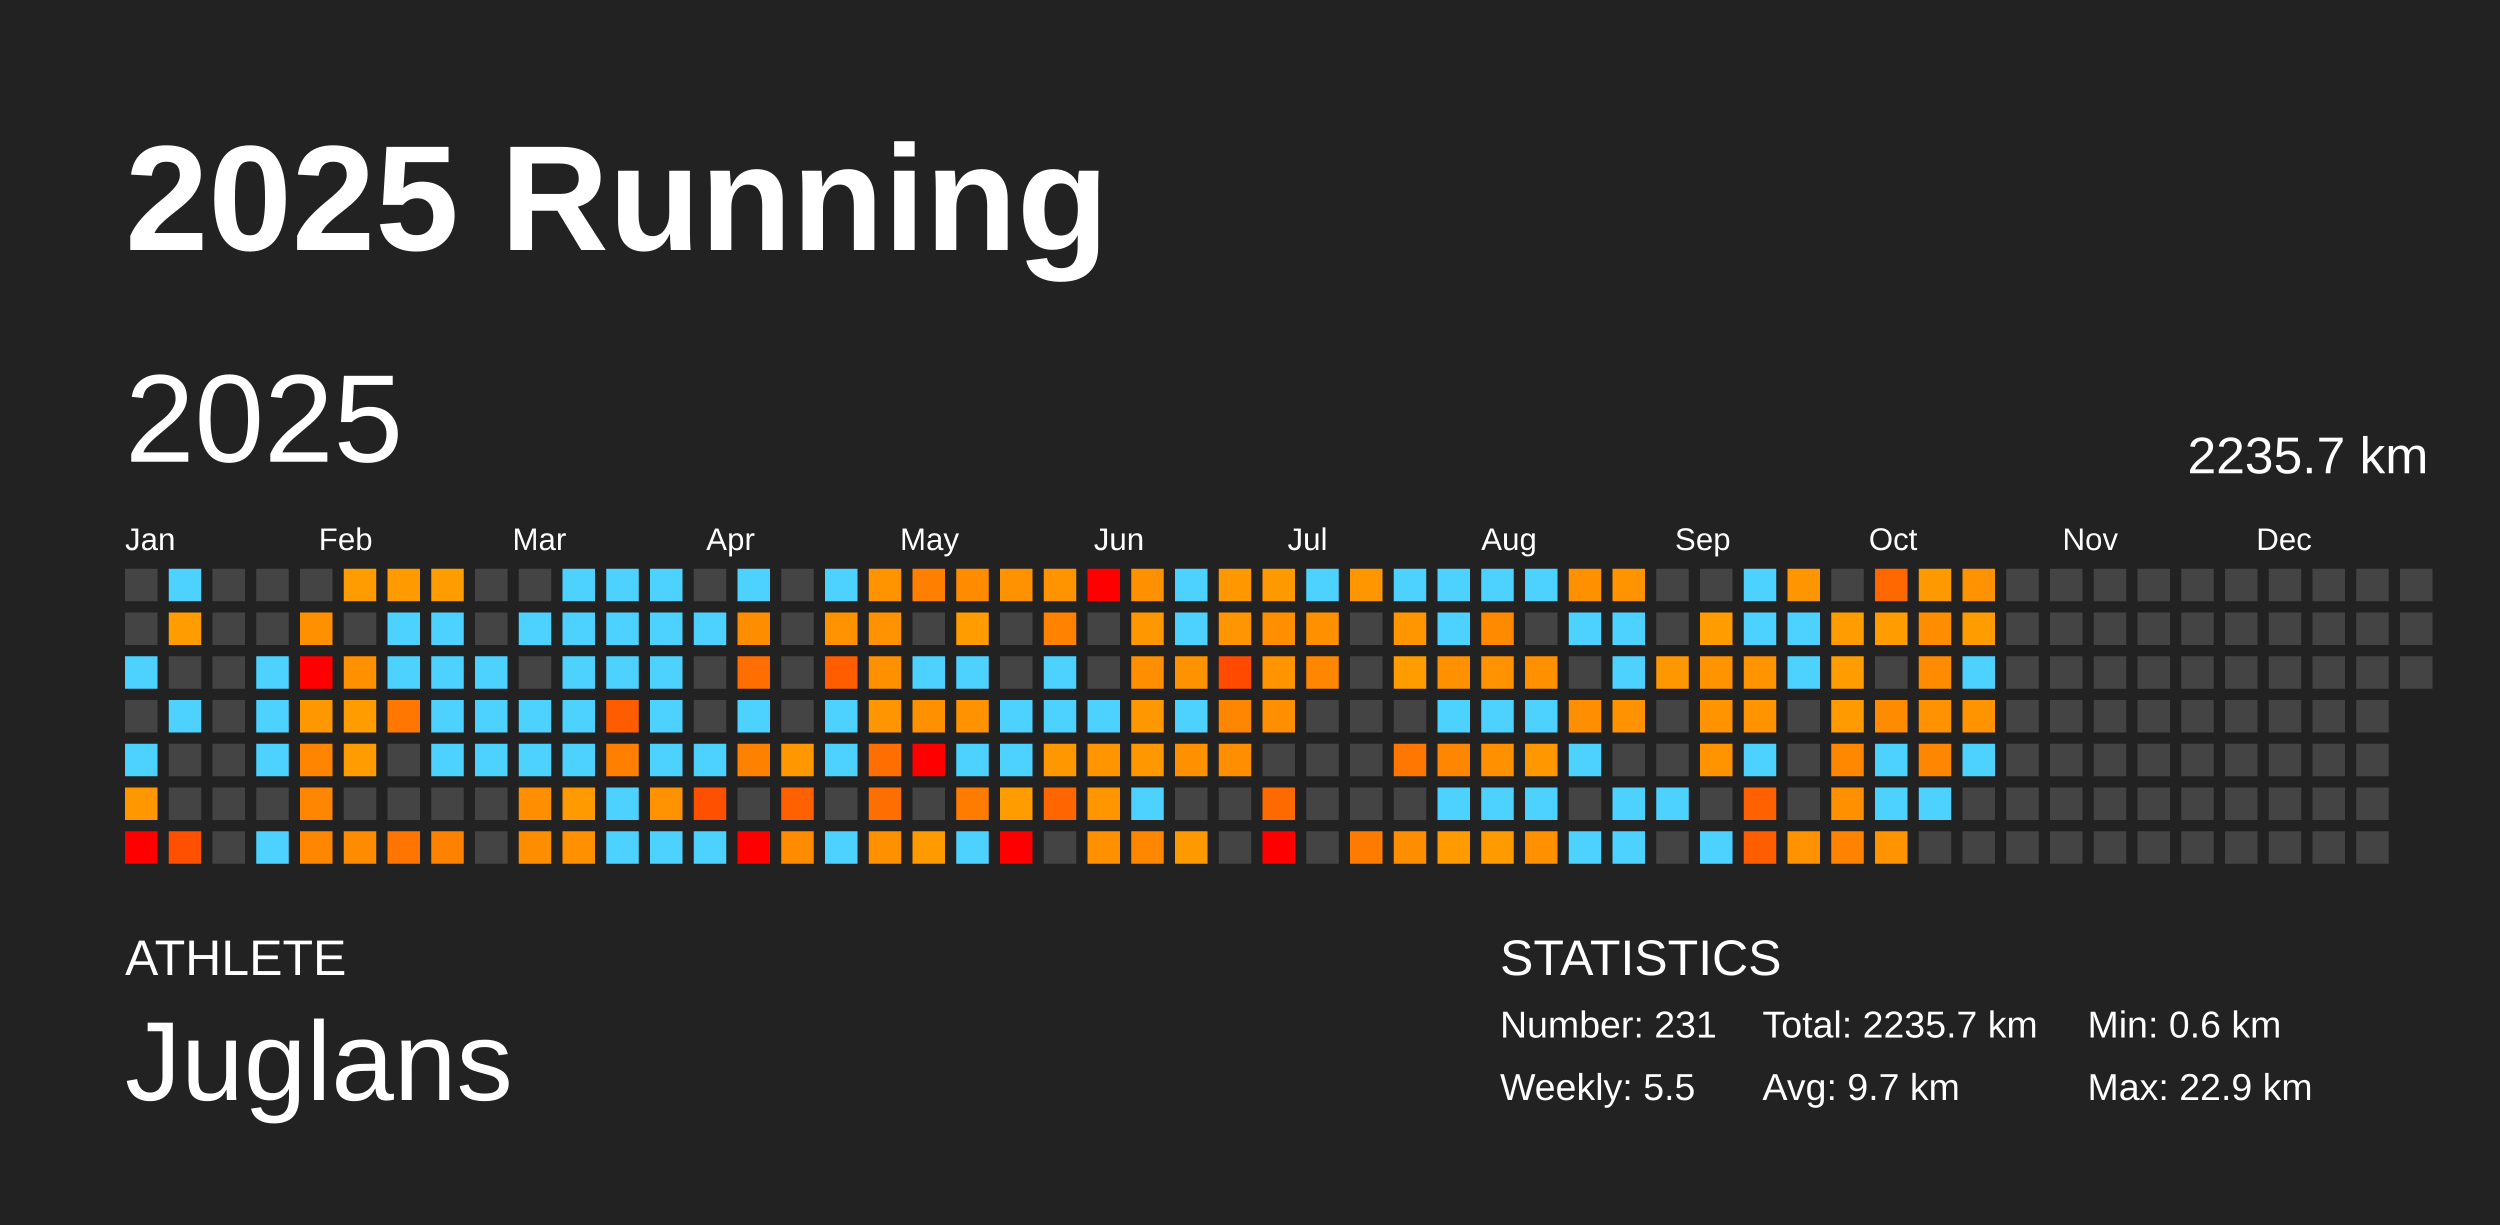
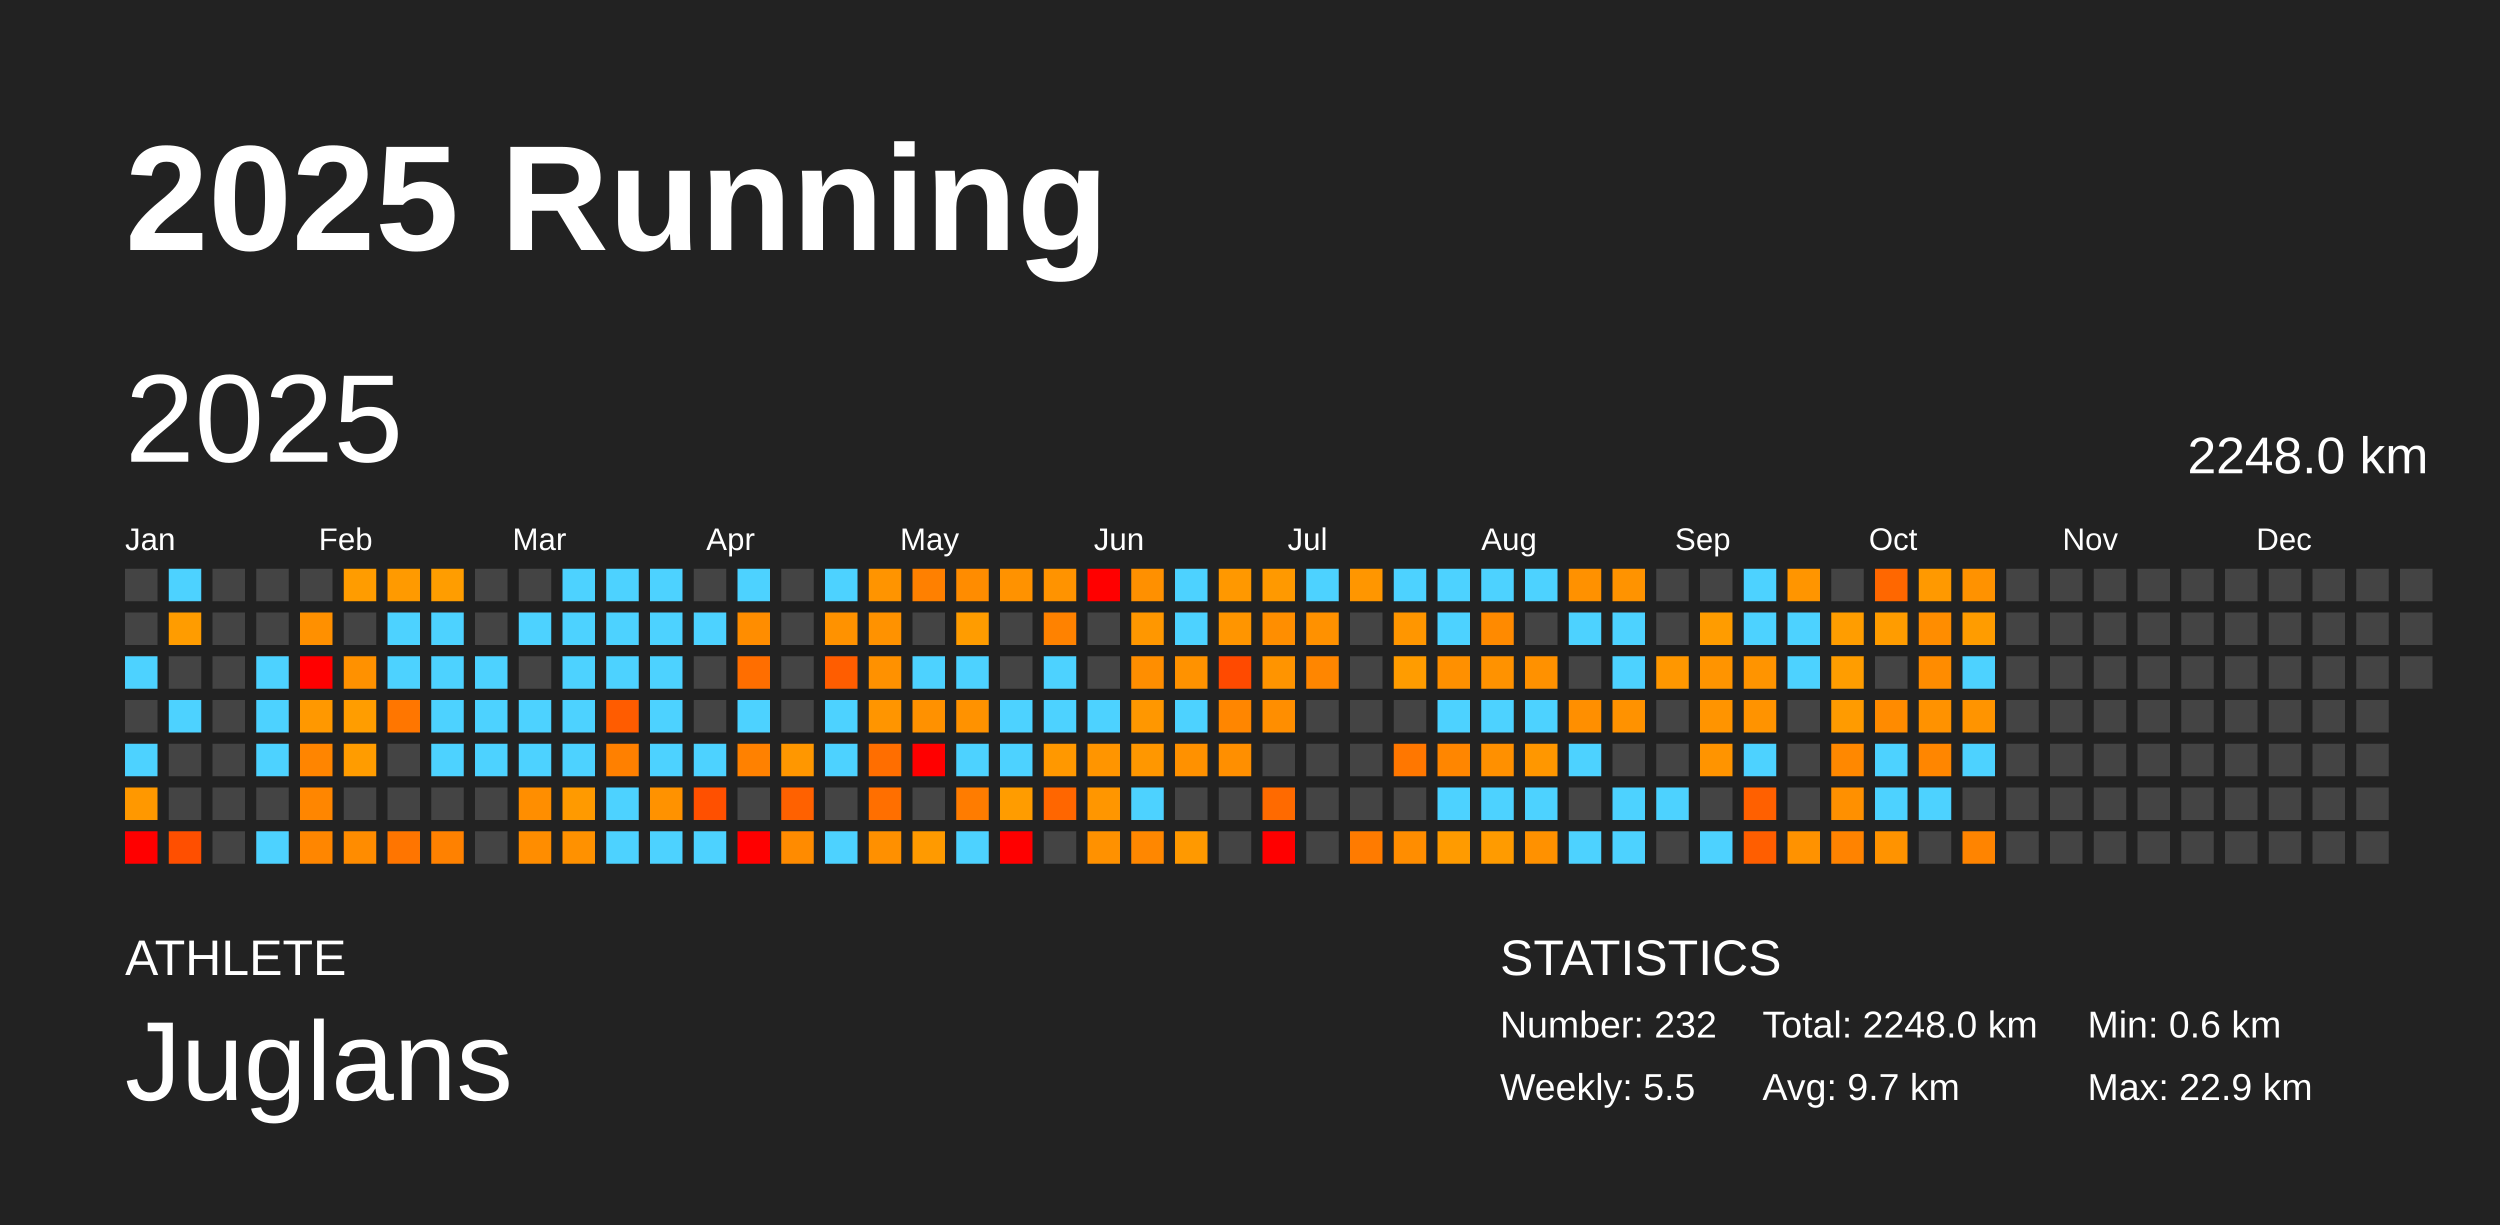
<svg xmlns="http://www.w3.org/2000/svg" baseProfile="full" height="98mm" version="1.1" viewBox="0,0,200,98" width="200mm">
  <defs />
  <rect fill="#222222" height="98" width="200" x="0" y="0" />
  <text fill="#FFFFFF" style="font-size:12px; font-family:Arial; font-weight:bold;" x="10" y="20">2025 Running</text>
  <text fill="#FFFFFF" style="font-size:4px; font-family:Arial" x="10" y="78">ATHLETE</text>
  <text fill="#FFFFFF" style="font-size:9px; font-family:Arial" x="10" y="88">Juglans</text>
  <text fill="#FFFFFF" style="font-size:4px; font-family:Arial" x="120" y="78">STATISTICS</text>
-   <text fill="#FFFFFF" style="font-size:3px; font-family:Arial" x="120" y="83">Number: 231</text>
+   <text fill="#FFFFFF" style="font-size:3px; font-family:Arial" x="120" y="83">Number: 232</text>
  <text fill="#FFFFFF" style="font-size:3px; font-family:Arial" x="120" y="88">Weekly: 5.5</text>
-   <text fill="#FFFFFF" style="font-size:3px; font-family:Arial" x="141" y="83">Total: 2235.7 km</text>
+   <text fill="#FFFFFF" style="font-size:3px; font-family:Arial" x="141" y="83">Total: 2248.0 km</text>
  <text fill="#FFFFFF" style="font-size:3px; font-family:Arial" x="141" y="88">Avg: 9.7 km</text>
  <text fill="#FFFFFF" style="font-size:3px; font-family:Arial" x="167" y="83">Min: 0.6 km</text>
  <text fill="#FFFFFF" style="font-size:3px; font-family:Arial" x="167" y="88">Max: 22.9 km</text>
  <text dominant-baseline="hanging" fill="#FFFFFF" style="font-size:10.0px; font-family:Arial;" x="10" y="30">2025</text>
-   <text dominant-baseline="hanging" fill="#FFFFFF" style="font-size:4.125px; font-family:Arial;" x="175" y="35">2235.7 km</text>
+   <text dominant-baseline="hanging" fill="#FFFFFF" style="font-size:4.125px; font-family:Arial;" x="175" y="35">2248.0 km</text>
  <text fill="#FFFFFF" style="font-size:2.5px; font-family:Arial" x="10.0" y="44">Jan</text>
  <text fill="#FFFFFF" style="font-size:2.5px; font-family:Arial" x="25.5" y="44">Feb</text>
  <text fill="#FFFFFF" style="font-size:2.5px; font-family:Arial" x="41.0" y="44">Mar</text>
  <text fill="#FFFFFF" style="font-size:2.5px; font-family:Arial" x="56.5" y="44">Apr</text>
  <text fill="#FFFFFF" style="font-size:2.5px; font-family:Arial" x="72.0" y="44">May</text>
  <text fill="#FFFFFF" style="font-size:2.5px; font-family:Arial" x="87.5" y="44">Jun</text>
  <text fill="#FFFFFF" style="font-size:2.5px; font-family:Arial" x="103.0" y="44">Jul</text>
  <text fill="#FFFFFF" style="font-size:2.5px; font-family:Arial" x="118.5" y="44">Aug</text>
  <text fill="#FFFFFF" style="font-size:2.5px; font-family:Arial" x="134.0" y="44">Sep</text>
  <text fill="#FFFFFF" style="font-size:2.5px; font-family:Arial" x="149.5" y="44">Oct</text>
  <text fill="#FFFFFF" style="font-size:2.5px; font-family:Arial" x="165.0" y="44">Nov</text>
  <text fill="#FFFFFF" style="font-size:2.5px; font-family:Arial" x="180.5" y="44">Dec</text>
  <rect fill="#444444" height="2.6" width="2.6" x="10.0" y="45.5" />
  <rect fill="#444444" height="2.6" width="2.6" x="10.0" y="49.0" />
  <rect fill="#4dd2ff" height="2.6" width="2.6" x="10.0" y="52.5" />
  <rect fill="#444444" height="2.6" width="2.6" x="10.0" y="56.0" />
  <rect fill="#4dd2ff" height="2.6" width="2.6" x="10.0" y="59.5" />
  <rect fill="#ff9800" height="2.6" width="2.6" x="10.0" y="63.0" />
  <rect fill="red" height="2.6" width="2.6" x="10.0" y="66.5" />
  <rect fill="#4dd2ff" height="2.6" width="2.6" x="13.5" y="45.5" />
  <rect fill="#ff9c00" height="2.6" width="2.6" x="13.5" y="49.0" />
  <rect fill="#444444" height="2.6" width="2.6" x="13.5" y="52.5" />
  <rect fill="#4dd2ff" height="2.6" width="2.6" x="13.5" y="56.0" />
  <rect fill="#444444" height="2.6" width="2.6" x="13.5" y="59.5" />
  <rect fill="#444444" height="2.6" width="2.6" x="13.5" y="63.0" />
  <rect fill="#ff4f00" height="2.6" width="2.6" x="13.5" y="66.5" />
  <rect fill="#444444" height="2.6" width="2.6" x="17.0" y="45.5" />
  <rect fill="#444444" height="2.6" width="2.6" x="17.0" y="49.0" />
  <rect fill="#444444" height="2.6" width="2.6" x="17.0" y="52.5" />
  <rect fill="#444444" height="2.6" width="2.6" x="17.0" y="56.0" />
  <rect fill="#444444" height="2.6" width="2.6" x="17.0" y="59.5" />
  <rect fill="#444444" height="2.6" width="2.6" x="17.0" y="63.0" />
  <rect fill="#444444" height="2.6" width="2.6" x="17.0" y="66.5" />
  <rect fill="#444444" height="2.6" width="2.6" x="20.5" y="45.5" />
  <rect fill="#444444" height="2.6" width="2.6" x="20.5" y="49.0" />
  <rect fill="#4dd2ff" height="2.6" width="2.6" x="20.5" y="52.5" />
  <rect fill="#4dd2ff" height="2.6" width="2.6" x="20.5" y="56.0" />
  <rect fill="#4dd2ff" height="2.6" width="2.6" x="20.5" y="59.5" />
  <rect fill="#444444" height="2.6" width="2.6" x="20.5" y="63.0" />
  <rect fill="#4dd2ff" height="2.6" width="2.6" x="20.5" y="66.5" />
  <rect fill="#444444" height="2.6" width="2.6" x="24.0" y="45.5" />
  <rect fill="#ff9000" height="2.6" width="2.6" x="24.0" y="49.0" />
  <rect fill="red" height="2.6" width="2.6" x="24.0" y="52.5" />
  <rect fill="#ff9800" height="2.6" width="2.6" x="24.0" y="56.0" />
  <rect fill="#ff8500" height="2.6" width="2.6" x="24.0" y="59.5" />
  <rect fill="#ff8600" height="2.6" width="2.6" x="24.0" y="63.0" />
  <rect fill="#ff8600" height="2.6" width="2.6" x="24.0" y="66.5" />
  <rect fill="#ff9c00" height="2.6" width="2.6" x="27.5" y="45.5" />
  <rect fill="#444444" height="2.6" width="2.6" x="27.5" y="49.0" />
  <rect fill="#ff9100" height="2.6" width="2.6" x="27.5" y="52.5" />
  <rect fill="#ff9d00" height="2.6" width="2.6" x="27.5" y="56.0" />
  <rect fill="#ff9c00" height="2.6" width="2.6" x="27.5" y="59.5" />
  <rect fill="#444444" height="2.6" width="2.6" x="27.5" y="63.0" />
  <rect fill="#ff8c00" height="2.6" width="2.6" x="27.5" y="66.5" />
  <rect fill="#ff9a00" height="2.6" width="2.6" x="31.0" y="45.5" />
  <rect fill="#4dd2ff" height="2.6" width="2.6" x="31.0" y="49.0" />
  <rect fill="#4dd2ff" height="2.6" width="2.6" x="31.0" y="52.5" />
  <rect fill="#ff7600" height="2.6" width="2.6" x="31.0" y="56.0" />
  <rect fill="#444444" height="2.6" width="2.6" x="31.0" y="59.5" />
  <rect fill="#444444" height="2.6" width="2.6" x="31.0" y="63.0" />
  <rect fill="#ff7500" height="2.6" width="2.6" x="31.0" y="66.5" />
  <rect fill="#ff9d00" height="2.6" width="2.6" x="34.5" y="45.5" />
  <rect fill="#4dd2ff" height="2.6" width="2.6" x="34.5" y="49.0" />
  <rect fill="#4dd2ff" height="2.6" width="2.6" x="34.5" y="52.5" />
  <rect fill="#4dd2ff" height="2.6" width="2.6" x="34.5" y="56.0" />
  <rect fill="#4dd2ff" height="2.6" width="2.6" x="34.5" y="59.5" />
  <rect fill="#444444" height="2.6" width="2.6" x="34.5" y="63.0" />
  <rect fill="#ff8100" height="2.6" width="2.6" x="34.5" y="66.5" />
  <rect fill="#444444" height="2.6" width="2.6" x="38.0" y="45.5" />
  <rect fill="#444444" height="2.6" width="2.6" x="38.0" y="49.0" />
  <rect fill="#4dd2ff" height="2.6" width="2.6" x="38.0" y="52.5" />
  <rect fill="#4dd2ff" height="2.6" width="2.6" x="38.0" y="56.0" />
  <rect fill="#4dd2ff" height="2.6" width="2.6" x="38.0" y="59.5" />
  <rect fill="#444444" height="2.6" width="2.6" x="38.0" y="63.0" />
  <rect fill="#444444" height="2.6" width="2.6" x="38.0" y="66.5" />
  <rect fill="#444444" height="2.6" width="2.6" x="41.5" y="45.5" />
  <rect fill="#4dd2ff" height="2.6" width="2.6" x="41.5" y="49.0" />
  <rect fill="#444444" height="2.6" width="2.6" x="41.5" y="52.5" />
  <rect fill="#4dd2ff" height="2.6" width="2.6" x="41.5" y="56.0" />
  <rect fill="#4dd2ff" height="2.6" width="2.6" x="41.5" y="59.5" />
  <rect fill="#ff8e00" height="2.6" width="2.6" x="41.5" y="63.0" />
  <rect fill="#ff8d00" height="2.6" width="2.6" x="41.5" y="66.5" />
  <rect fill="#4dd2ff" height="2.6" width="2.6" x="45.0" y="45.5" />
  <rect fill="#4dd2ff" height="2.6" width="2.6" x="45.0" y="49.0" />
  <rect fill="#4dd2ff" height="2.6" width="2.6" x="45.0" y="52.5" />
  <rect fill="#4dd2ff" height="2.6" width="2.6" x="45.0" y="56.0" />
  <rect fill="#4dd2ff" height="2.6" width="2.6" x="45.0" y="59.5" />
  <rect fill="#ff9a00" height="2.6" width="2.6" x="45.0" y="63.0" />
  <rect fill="#ff9100" height="2.6" width="2.6" x="45.0" y="66.5" />
  <rect fill="#4dd2ff" height="2.6" width="2.6" x="48.5" y="45.5" />
  <rect fill="#4dd2ff" height="2.6" width="2.6" x="48.5" y="49.0" />
  <rect fill="#4dd2ff" height="2.6" width="2.6" x="48.5" y="52.5" />
  <rect fill="#ff5c00" height="2.6" width="2.6" x="48.5" y="56.0" />
  <rect fill="#ff8000" height="2.6" width="2.6" x="48.5" y="59.5" />
  <rect fill="#4dd2ff" height="2.6" width="2.6" x="48.5" y="63.0" />
  <rect fill="#4dd2ff" height="2.6" width="2.6" x="48.5" y="66.5" />
  <rect fill="#4dd2ff" height="2.6" width="2.6" x="52.0" y="45.5" />
  <rect fill="#4dd2ff" height="2.6" width="2.6" x="52.0" y="49.0" />
  <rect fill="#4dd2ff" height="2.6" width="2.6" x="52.0" y="52.5" />
  <rect fill="#4dd2ff" height="2.6" width="2.6" x="52.0" y="56.0" />
  <rect fill="#4dd2ff" height="2.6" width="2.6" x="52.0" y="59.5" />
  <rect fill="#ff9200" height="2.6" width="2.6" x="52.0" y="63.0" />
  <rect fill="#4dd2ff" height="2.6" width="2.6" x="52.0" y="66.5" />
  <rect fill="#444444" height="2.6" width="2.6" x="55.5" y="45.5" />
  <rect fill="#4dd2ff" height="2.6" width="2.6" x="55.5" y="49.0" />
  <rect fill="#444444" height="2.6" width="2.6" x="55.5" y="52.5" />
  <rect fill="#444444" height="2.6" width="2.6" x="55.5" y="56.0" />
  <rect fill="#4dd2ff" height="2.6" width="2.6" x="55.5" y="59.5" />
  <rect fill="#ff5000" height="2.6" width="2.6" x="55.5" y="63.0" />
  <rect fill="#4dd2ff" height="2.6" width="2.6" x="55.5" y="66.5" />
  <rect fill="#4dd2ff" height="2.6" width="2.6" x="59.0" y="45.5" />
  <rect fill="#ff8d00" height="2.6" width="2.6" x="59.0" y="49.0" />
  <rect fill="#ff6e00" height="2.6" width="2.6" x="59.0" y="52.5" />
  <rect fill="#4dd2ff" height="2.6" width="2.6" x="59.0" y="56.0" />
  <rect fill="#ff8100" height="2.6" width="2.6" x="59.0" y="59.5" />
  <rect fill="#444444" height="2.6" width="2.6" x="59.0" y="63.0" />
  <rect fill="red" height="2.6" width="2.6" x="59.0" y="66.5" />
  <rect fill="#444444" height="2.6" width="2.6" x="62.5" y="45.5" />
  <rect fill="#444444" height="2.6" width="2.6" x="62.5" y="49.0" />
  <rect fill="#444444" height="2.6" width="2.6" x="62.5" y="52.5" />
  <rect fill="#444444" height="2.6" width="2.6" x="62.5" y="56.0" />
  <rect fill="#ff9700" height="2.6" width="2.6" x="62.5" y="59.5" />
  <rect fill="#ff6100" height="2.6" width="2.6" x="62.5" y="63.0" />
  <rect fill="#ff8b00" height="2.6" width="2.6" x="62.5" y="66.5" />
  <rect fill="#4dd2ff" height="2.6" width="2.6" x="66.0" y="45.5" />
  <rect fill="#ff9200" height="2.6" width="2.6" x="66.0" y="49.0" />
  <rect fill="#ff5d00" height="2.6" width="2.6" x="66.0" y="52.5" />
  <rect fill="#4dd2ff" height="2.6" width="2.6" x="66.0" y="56.0" />
  <rect fill="#4dd2ff" height="2.6" width="2.6" x="66.0" y="59.5" />
  <rect fill="#444444" height="2.6" width="2.6" x="66.0" y="63.0" />
  <rect fill="#4dd2ff" height="2.6" width="2.6" x="66.0" y="66.5" />
  <rect fill="#ff9400" height="2.6" width="2.6" x="69.5" y="45.5" />
  <rect fill="#ff9200" height="2.6" width="2.6" x="69.5" y="49.0" />
  <rect fill="#ff9100" height="2.6" width="2.6" x="69.5" y="52.5" />
  <rect fill="#ff9500" height="2.6" width="2.6" x="69.5" y="56.0" />
  <rect fill="#ff6e00" height="2.6" width="2.6" x="69.5" y="59.5" />
  <rect fill="#ff6f00" height="2.6" width="2.6" x="69.5" y="63.0" />
  <rect fill="#ff9000" height="2.6" width="2.6" x="69.5" y="66.5" />
  <rect fill="#ff8000" height="2.6" width="2.6" x="73.0" y="45.5" />
  <rect fill="#444444" height="2.6" width="2.6" x="73.0" y="49.0" />
  <rect fill="#4dd2ff" height="2.6" width="2.6" x="73.0" y="52.5" />
  <rect fill="#ff9100" height="2.6" width="2.6" x="73.0" y="56.0" />
  <rect fill="red" height="2.6" width="2.6" x="73.0" y="59.5" />
  <rect fill="#444444" height="2.6" width="2.6" x="73.0" y="63.0" />
  <rect fill="#ff9a00" height="2.6" width="2.6" x="73.0" y="66.5" />
  <rect fill="#ff8c00" height="2.6" width="2.6" x="76.5" y="45.5" />
  <rect fill="#ff9c00" height="2.6" width="2.6" x="76.5" y="49.0" />
  <rect fill="#4dd2ff" height="2.6" width="2.6" x="76.5" y="52.5" />
  <rect fill="#ff9200" height="2.6" width="2.6" x="76.5" y="56.0" />
  <rect fill="#4dd2ff" height="2.6" width="2.6" x="76.5" y="59.5" />
  <rect fill="#ff7c00" height="2.6" width="2.6" x="76.5" y="63.0" />
  <rect fill="#4dd2ff" height="2.6" width="2.6" x="76.5" y="66.5" />
  <rect fill="#ff9200" height="2.6" width="2.6" x="80.0" y="45.5" />
  <rect fill="#444444" height="2.6" width="2.6" x="80.0" y="49.0" />
  <rect fill="#444444" height="2.6" width="2.6" x="80.0" y="52.5" />
  <rect fill="#4dd2ff" height="2.6" width="2.6" x="80.0" y="56.0" />
  <rect fill="#4dd2ff" height="2.6" width="2.6" x="80.0" y="59.5" />
  <rect fill="#ff9c00" height="2.6" width="2.6" x="80.0" y="63.0" />
  <rect fill="red" height="2.6" width="2.6" x="80.0" y="66.5" />
  <rect fill="#ff9300" height="2.6" width="2.6" x="83.5" y="45.5" />
  <rect fill="#ff8200" height="2.6" width="2.6" x="83.5" y="49.0" />
  <rect fill="#4dd2ff" height="2.6" width="2.6" x="83.5" y="52.5" />
  <rect fill="#4dd2ff" height="2.6" width="2.6" x="83.5" y="56.0" />
  <rect fill="#ff9800" height="2.6" width="2.6" x="83.5" y="59.5" />
  <rect fill="#ff6600" height="2.6" width="2.6" x="83.5" y="63.0" />
  <rect fill="#444444" height="2.6" width="2.6" x="83.5" y="66.5" />
  <rect fill="red" height="2.6" width="2.6" x="87.0" y="45.5" />
  <rect fill="#444444" height="2.6" width="2.6" x="87.0" y="49.0" />
  <rect fill="#444444" height="2.6" width="2.6" x="87.0" y="52.5" />
  <rect fill="#4dd2ff" height="2.6" width="2.6" x="87.0" y="56.0" />
  <rect fill="#ff9500" height="2.6" width="2.6" x="87.0" y="59.5" />
  <rect fill="#ff9600" height="2.6" width="2.6" x="87.0" y="63.0" />
  <rect fill="#ff9100" height="2.6" width="2.6" x="87.0" y="66.5" />
  <rect fill="#ff9000" height="2.6" width="2.6" x="90.5" y="45.5" />
  <rect fill="#ff9700" height="2.6" width="2.6" x="90.5" y="49.0" />
  <rect fill="#ff8e00" height="2.6" width="2.6" x="90.5" y="52.5" />
  <rect fill="#ff9700" height="2.6" width="2.6" x="90.5" y="56.0" />
  <rect fill="#ff9700" height="2.6" width="2.6" x="90.5" y="59.5" />
  <rect fill="#4dd2ff" height="2.6" width="2.6" x="90.5" y="63.0" />
  <rect fill="#ff8700" height="2.6" width="2.6" x="90.5" y="66.5" />
  <rect fill="#4dd2ff" height="2.6" width="2.6" x="94.0" y="45.5" />
  <rect fill="#4dd2ff" height="2.6" width="2.6" x="94.0" y="49.0" />
  <rect fill="#ff9200" height="2.6" width="2.6" x="94.0" y="52.5" />
  <rect fill="#4dd2ff" height="2.6" width="2.6" x="94.0" y="56.0" />
  <rect fill="#ff9100" height="2.6" width="2.6" x="94.0" y="59.5" />
  <rect fill="#444444" height="2.6" width="2.6" x="94.0" y="63.0" />
  <rect fill="#ff9900" height="2.6" width="2.6" x="94.0" y="66.5" />
  <rect fill="#ff9800" height="2.6" width="2.6" x="97.5" y="45.5" />
  <rect fill="#ff9500" height="2.6" width="2.6" x="97.5" y="49.0" />
  <rect fill="#ff4a00" height="2.6" width="2.6" x="97.5" y="52.5" />
  <rect fill="#ff8600" height="2.6" width="2.6" x="97.5" y="56.0" />
  <rect fill="#ff8f00" height="2.6" width="2.6" x="97.5" y="59.5" />
  <rect fill="#444444" height="2.6" width="2.6" x="97.5" y="63.0" />
  <rect fill="#444444" height="2.6" width="2.6" x="97.5" y="66.5" />
  <rect fill="#ff9900" height="2.6" width="2.6" x="101.0" y="45.5" />
  <rect fill="#ff8e00" height="2.6" width="2.6" x="101.0" y="49.0" />
  <rect fill="#ff9400" height="2.6" width="2.6" x="101.0" y="52.5" />
  <rect fill="#ff8e00" height="2.6" width="2.6" x="101.0" y="56.0" />
  <rect fill="#444444" height="2.6" width="2.6" x="101.0" y="59.5" />
  <rect fill="#ff6a00" height="2.6" width="2.6" x="101.0" y="63.0" />
  <rect fill="red" height="2.6" width="2.6" x="101.0" y="66.5" />
  <rect fill="#4dd2ff" height="2.6" width="2.6" x="104.5" y="45.5" />
  <rect fill="#ff9100" height="2.6" width="2.6" x="104.5" y="49.0" />
  <rect fill="#ff8600" height="2.6" width="2.6" x="104.5" y="52.5" />
  <rect fill="#444444" height="2.6" width="2.6" x="104.5" y="56.0" />
  <rect fill="#444444" height="2.6" width="2.6" x="104.5" y="59.5" />
  <rect fill="#444444" height="2.6" width="2.6" x="104.5" y="63.0" />
  <rect fill="#444444" height="2.6" width="2.6" x="104.5" y="66.5" />
  <rect fill="#ff9600" height="2.6" width="2.6" x="108.0" y="45.5" />
  <rect fill="#444444" height="2.6" width="2.6" x="108.0" y="49.0" />
  <rect fill="#444444" height="2.6" width="2.6" x="108.0" y="52.5" />
  <rect fill="#444444" height="2.6" width="2.6" x="108.0" y="56.0" />
  <rect fill="#444444" height="2.6" width="2.6" x="108.0" y="59.5" />
  <rect fill="#444444" height="2.6" width="2.6" x="108.0" y="63.0" />
  <rect fill="#ff7b00" height="2.6" width="2.6" x="108.0" y="66.5" />
  <rect fill="#4dd2ff" height="2.6" width="2.6" x="111.5" y="45.5" />
  <rect fill="#ff9600" height="2.6" width="2.6" x="111.5" y="49.0" />
  <rect fill="#ff9c00" height="2.6" width="2.6" x="111.5" y="52.5" />
  <rect fill="#444444" height="2.6" width="2.6" x="111.5" y="56.0" />
  <rect fill="#ff7700" height="2.6" width="2.6" x="111.5" y="59.5" />
  <rect fill="#444444" height="2.6" width="2.6" x="111.5" y="63.0" />
  <rect fill="#ff8d00" height="2.6" width="2.6" x="111.5" y="66.5" />
  <rect fill="#4dd2ff" height="2.6" width="2.6" x="115.0" y="45.5" />
  <rect fill="#4dd2ff" height="2.6" width="2.6" x="115.0" y="49.0" />
  <rect fill="#ff9000" height="2.6" width="2.6" x="115.0" y="52.5" />
  <rect fill="#4dd2ff" height="2.6" width="2.6" x="115.0" y="56.0" />
  <rect fill="#ff8600" height="2.6" width="2.6" x="115.0" y="59.5" />
  <rect fill="#4dd2ff" height="2.6" width="2.6" x="115.0" y="63.0" />
  <rect fill="#ff9b00" height="2.6" width="2.6" x="115.0" y="66.5" />
  <rect fill="#4dd2ff" height="2.6" width="2.6" x="118.5" y="45.5" />
  <rect fill="#ff8a00" height="2.6" width="2.6" x="118.5" y="49.0" />
  <rect fill="#ff9200" height="2.6" width="2.6" x="118.5" y="52.5" />
  <rect fill="#4dd2ff" height="2.6" width="2.6" x="118.5" y="56.0" />
  <rect fill="#ff9000" height="2.6" width="2.6" x="118.5" y="59.5" />
  <rect fill="#4dd2ff" height="2.6" width="2.6" x="118.5" y="63.0" />
  <rect fill="#ff9b00" height="2.6" width="2.6" x="118.5" y="66.5" />
  <rect fill="#4dd2ff" height="2.6" width="2.6" x="122.0" y="45.5" />
  <rect fill="#444444" height="2.6" width="2.6" x="122.0" y="49.0" />
  <rect fill="#ff9100" height="2.6" width="2.6" x="122.0" y="52.5" />
  <rect fill="#4dd2ff" height="2.6" width="2.6" x="122.0" y="56.0" />
  <rect fill="#ff9700" height="2.6" width="2.6" x="122.0" y="59.5" />
  <rect fill="#4dd2ff" height="2.6" width="2.6" x="122.0" y="63.0" />
  <rect fill="#ff9100" height="2.6" width="2.6" x="122.0" y="66.5" />
  <rect fill="#ff9100" height="2.6" width="2.6" x="125.5" y="45.5" />
  <rect fill="#4dd2ff" height="2.6" width="2.6" x="125.5" y="49.0" />
  <rect fill="#444444" height="2.6" width="2.6" x="125.5" y="52.5" />
  <rect fill="#ff8f00" height="2.6" width="2.6" x="125.5" y="56.0" />
  <rect fill="#4dd2ff" height="2.6" width="2.6" x="125.5" y="59.5" />
  <rect fill="#444444" height="2.6" width="2.6" x="125.5" y="63.0" />
  <rect fill="#4dd2ff" height="2.6" width="2.6" x="125.5" y="66.5" />
  <rect fill="#ff9300" height="2.6" width="2.6" x="129.0" y="45.5" />
  <rect fill="#4dd2ff" height="2.6" width="2.6" x="129.0" y="49.0" />
  <rect fill="#4dd2ff" height="2.6" width="2.6" x="129.0" y="52.5" />
  <rect fill="#ff9200" height="2.6" width="2.6" x="129.0" y="56.0" />
  <rect fill="#444444" height="2.6" width="2.6" x="129.0" y="59.5" />
  <rect fill="#4dd2ff" height="2.6" width="2.6" x="129.0" y="63.0" />
  <rect fill="#4dd2ff" height="2.6" width="2.6" x="129.0" y="66.5" />
  <rect fill="#444444" height="2.6" width="2.6" x="132.5" y="45.5" />
  <rect fill="#444444" height="2.6" width="2.6" x="132.5" y="49.0" />
  <rect fill="#ff9700" height="2.6" width="2.6" x="132.5" y="52.5" />
  <rect fill="#444444" height="2.6" width="2.6" x="132.5" y="56.0" />
  <rect fill="#444444" height="2.6" width="2.6" x="132.5" y="59.5" />
  <rect fill="#4dd2ff" height="2.6" width="2.6" x="132.5" y="63.0" />
  <rect fill="#444444" height="2.6" width="2.6" x="132.5" y="66.5" />
  <rect fill="#444444" height="2.6" width="2.6" x="136.0" y="45.5" />
  <rect fill="#ff9c00" height="2.6" width="2.6" x="136.0" y="49.0" />
  <rect fill="#ff9400" height="2.6" width="2.6" x="136.0" y="52.5" />
  <rect fill="#ff9400" height="2.6" width="2.6" x="136.0" y="56.0" />
  <rect fill="#ff9400" height="2.6" width="2.6" x="136.0" y="59.5" />
  <rect fill="#444444" height="2.6" width="2.6" x="136.0" y="63.0" />
  <rect fill="#4dd2ff" height="2.6" width="2.6" x="136.0" y="66.5" />
  <rect fill="#4dd2ff" height="2.6" width="2.6" x="139.5" y="45.5" />
  <rect fill="#4dd2ff" height="2.6" width="2.6" x="139.5" y="49.0" />
  <rect fill="#ff9400" height="2.6" width="2.6" x="139.5" y="52.5" />
  <rect fill="#ff9300" height="2.6" width="2.6" x="139.5" y="56.0" />
  <rect fill="#4dd2ff" height="2.6" width="2.6" x="139.5" y="59.5" />
  <rect fill="#ff6000" height="2.6" width="2.6" x="139.5" y="63.0" />
  <rect fill="#ff5e00" height="2.6" width="2.6" x="139.5" y="66.5" />
  <rect fill="#ff9500" height="2.6" width="2.6" x="143.0" y="45.5" />
  <rect fill="#4dd2ff" height="2.6" width="2.6" x="143.0" y="49.0" />
  <rect fill="#4dd2ff" height="2.6" width="2.6" x="143.0" y="52.5" />
  <rect fill="#444444" height="2.6" width="2.6" x="143.0" y="56.0" />
  <rect fill="#444444" height="2.6" width="2.6" x="143.0" y="59.5" />
  <rect fill="#444444" height="2.6" width="2.6" x="143.0" y="63.0" />
  <rect fill="#ff9200" height="2.6" width="2.6" x="143.0" y="66.5" />
  <rect fill="#444444" height="2.6" width="2.6" x="146.5" y="45.5" />
  <rect fill="#ff9d00" height="2.6" width="2.6" x="146.5" y="49.0" />
  <rect fill="#ff9d00" height="2.6" width="2.6" x="146.5" y="52.5" />
  <rect fill="#ff9b00" height="2.6" width="2.6" x="146.5" y="56.0" />
  <rect fill="#ff8800" height="2.6" width="2.6" x="146.5" y="59.5" />
  <rect fill="#ff9000" height="2.6" width="2.6" x="146.5" y="63.0" />
  <rect fill="#ff8300" height="2.6" width="2.6" x="146.5" y="66.5" />
  <rect fill="#ff6700" height="2.6" width="2.6" x="150.0" y="45.5" />
  <rect fill="#ff9c00" height="2.6" width="2.6" x="150.0" y="49.0" />
  <rect fill="#444444" height="2.6" width="2.6" x="150.0" y="52.5" />
  <rect fill="#ff8b00" height="2.6" width="2.6" x="150.0" y="56.0" />
  <rect fill="#4dd2ff" height="2.6" width="2.6" x="150.0" y="59.5" />
  <rect fill="#4dd2ff" height="2.6" width="2.6" x="150.0" y="63.0" />
  <rect fill="#ff9300" height="2.6" width="2.6" x="150.0" y="66.5" />
  <rect fill="#ff9900" height="2.6" width="2.6" x="153.5" y="45.5" />
  <rect fill="#ff8d00" height="2.6" width="2.6" x="153.5" y="49.0" />
  <rect fill="#ff8c00" height="2.6" width="2.6" x="153.5" y="52.5" />
  <rect fill="#ff9200" height="2.6" width="2.6" x="153.5" y="56.0" />
  <rect fill="#ff8600" height="2.6" width="2.6" x="153.5" y="59.5" />
  <rect fill="#4dd2ff" height="2.6" width="2.6" x="153.5" y="63.0" />
  <rect fill="#444444" height="2.6" width="2.6" x="153.5" y="66.5" />
  <rect fill="#ff9200" height="2.6" width="2.6" x="157.0" y="45.5" />
  <rect fill="#ff9c00" height="2.6" width="2.6" x="157.0" y="49.0" />
  <rect fill="#4dd2ff" height="2.6" width="2.6" x="157.0" y="52.5" />
  <rect fill="#ff9400" height="2.6" width="2.6" x="157.0" y="56.0" />
  <rect fill="#4dd2ff" height="2.6" width="2.6" x="157.0" y="59.5" />
  <rect fill="#444444" height="2.6" width="2.6" x="157.0" y="63.0" />
-   <rect fill="#444444" height="2.6" width="2.6" x="157.0" y="66.5" />
+   <rect fill="#ff8400" height="2.6" width="2.6" x="157.0" y="66.5" />
  <rect fill="#444444" height="2.6" width="2.6" x="160.5" y="45.5" />
  <rect fill="#444444" height="2.6" width="2.6" x="160.5" y="49.0" />
  <rect fill="#444444" height="2.6" width="2.6" x="160.5" y="52.5" />
  <rect fill="#444444" height="2.6" width="2.6" x="160.5" y="56.0" />
  <rect fill="#444444" height="2.6" width="2.6" x="160.5" y="59.5" />
  <rect fill="#444444" height="2.6" width="2.6" x="160.5" y="63.0" />
  <rect fill="#444444" height="2.6" width="2.6" x="160.5" y="66.5" />
  <rect fill="#444444" height="2.6" width="2.6" x="164.0" y="45.5" />
  <rect fill="#444444" height="2.6" width="2.6" x="164.0" y="49.0" />
  <rect fill="#444444" height="2.6" width="2.6" x="164.0" y="52.5" />
  <rect fill="#444444" height="2.6" width="2.6" x="164.0" y="56.0" />
  <rect fill="#444444" height="2.6" width="2.6" x="164.0" y="59.5" />
  <rect fill="#444444" height="2.6" width="2.6" x="164.0" y="63.0" />
  <rect fill="#444444" height="2.6" width="2.6" x="164.0" y="66.5" />
  <rect fill="#444444" height="2.6" width="2.6" x="167.5" y="45.5" />
  <rect fill="#444444" height="2.6" width="2.6" x="167.5" y="49.0" />
  <rect fill="#444444" height="2.6" width="2.6" x="167.5" y="52.5" />
  <rect fill="#444444" height="2.6" width="2.6" x="167.5" y="56.0" />
  <rect fill="#444444" height="2.6" width="2.6" x="167.5" y="59.5" />
  <rect fill="#444444" height="2.6" width="2.6" x="167.5" y="63.0" />
  <rect fill="#444444" height="2.6" width="2.6" x="167.5" y="66.5" />
  <rect fill="#444444" height="2.6" width="2.6" x="171.0" y="45.5" />
  <rect fill="#444444" height="2.6" width="2.6" x="171.0" y="49.0" />
  <rect fill="#444444" height="2.6" width="2.6" x="171.0" y="52.5" />
  <rect fill="#444444" height="2.6" width="2.6" x="171.0" y="56.0" />
  <rect fill="#444444" height="2.6" width="2.6" x="171.0" y="59.5" />
  <rect fill="#444444" height="2.6" width="2.6" x="171.0" y="63.0" />
  <rect fill="#444444" height="2.6" width="2.6" x="171.0" y="66.5" />
  <rect fill="#444444" height="2.6" width="2.6" x="174.5" y="45.5" />
  <rect fill="#444444" height="2.6" width="2.6" x="174.5" y="49.0" />
  <rect fill="#444444" height="2.6" width="2.6" x="174.5" y="52.5" />
  <rect fill="#444444" height="2.6" width="2.6" x="174.5" y="56.0" />
  <rect fill="#444444" height="2.6" width="2.6" x="174.5" y="59.5" />
  <rect fill="#444444" height="2.6" width="2.6" x="174.5" y="63.0" />
  <rect fill="#444444" height="2.6" width="2.6" x="174.5" y="66.5" />
  <rect fill="#444444" height="2.6" width="2.6" x="178.0" y="45.5" />
  <rect fill="#444444" height="2.6" width="2.6" x="178.0" y="49.0" />
  <rect fill="#444444" height="2.6" width="2.6" x="178.0" y="52.5" />
  <rect fill="#444444" height="2.6" width="2.6" x="178.0" y="56.0" />
  <rect fill="#444444" height="2.6" width="2.6" x="178.0" y="59.5" />
  <rect fill="#444444" height="2.6" width="2.6" x="178.0" y="63.0" />
  <rect fill="#444444" height="2.6" width="2.6" x="178.0" y="66.5" />
  <rect fill="#444444" height="2.6" width="2.6" x="181.5" y="45.5" />
  <rect fill="#444444" height="2.6" width="2.6" x="181.5" y="49.0" />
  <rect fill="#444444" height="2.6" width="2.6" x="181.5" y="52.5" />
  <rect fill="#444444" height="2.6" width="2.6" x="181.5" y="56.0" />
  <rect fill="#444444" height="2.6" width="2.6" x="181.5" y="59.5" />
  <rect fill="#444444" height="2.6" width="2.6" x="181.5" y="63.0" />
  <rect fill="#444444" height="2.6" width="2.6" x="181.5" y="66.5" />
  <rect fill="#444444" height="2.6" width="2.6" x="185.0" y="45.5" />
  <rect fill="#444444" height="2.6" width="2.6" x="185.0" y="49.0" />
  <rect fill="#444444" height="2.6" width="2.6" x="185.0" y="52.5" />
  <rect fill="#444444" height="2.6" width="2.6" x="185.0" y="56.0" />
  <rect fill="#444444" height="2.6" width="2.6" x="185.0" y="59.5" />
  <rect fill="#444444" height="2.6" width="2.6" x="185.0" y="63.0" />
  <rect fill="#444444" height="2.6" width="2.6" x="185.0" y="66.5" />
  <rect fill="#444444" height="2.6" width="2.6" x="188.5" y="45.5" />
  <rect fill="#444444" height="2.6" width="2.6" x="188.5" y="49.0" />
  <rect fill="#444444" height="2.6" width="2.6" x="188.5" y="52.5" />
  <rect fill="#444444" height="2.6" width="2.6" x="188.5" y="56.0" />
  <rect fill="#444444" height="2.6" width="2.6" x="188.5" y="59.5" />
  <rect fill="#444444" height="2.6" width="2.6" x="188.5" y="63.0" />
  <rect fill="#444444" height="2.6" width="2.6" x="188.5" y="66.5" />
  <rect fill="#444444" height="2.6" width="2.6" x="192.0" y="45.5" />
  <rect fill="#444444" height="2.6" width="2.6" x="192.0" y="49.0" />
  <rect fill="#444444" height="2.6" width="2.6" x="192.0" y="52.5" />
</svg>
